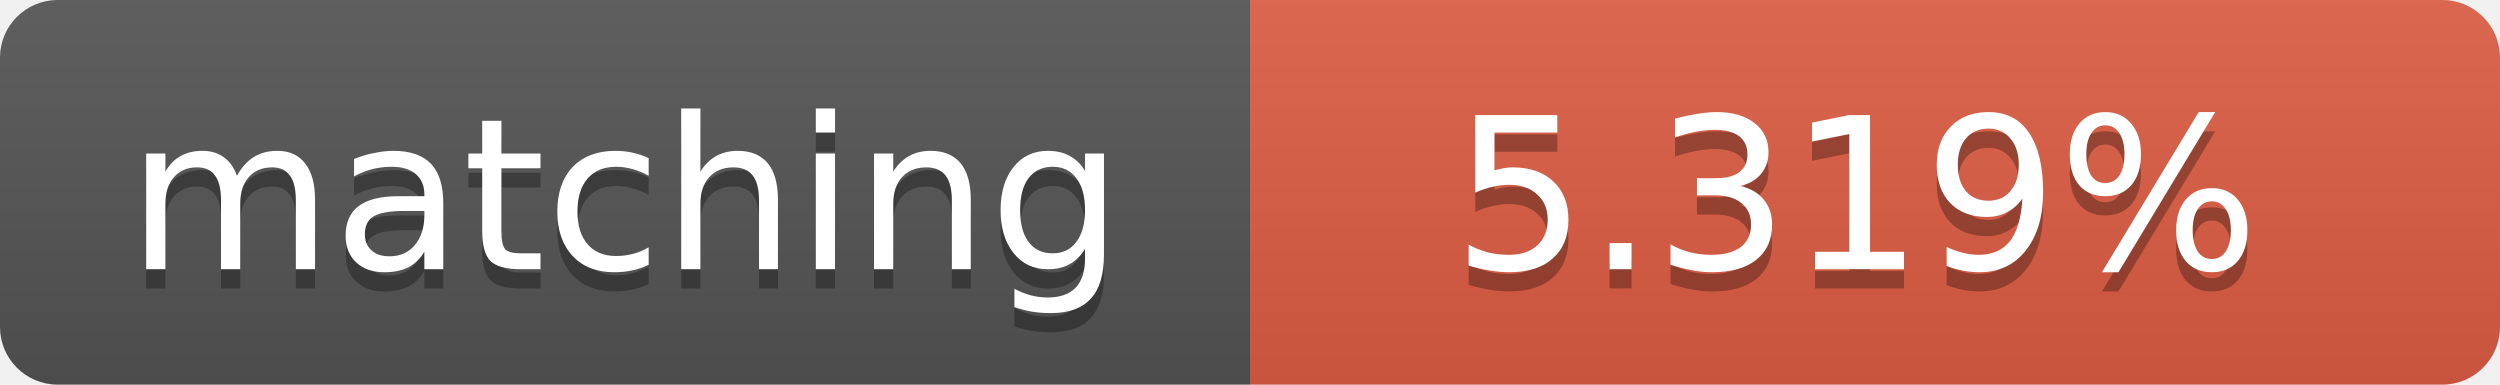
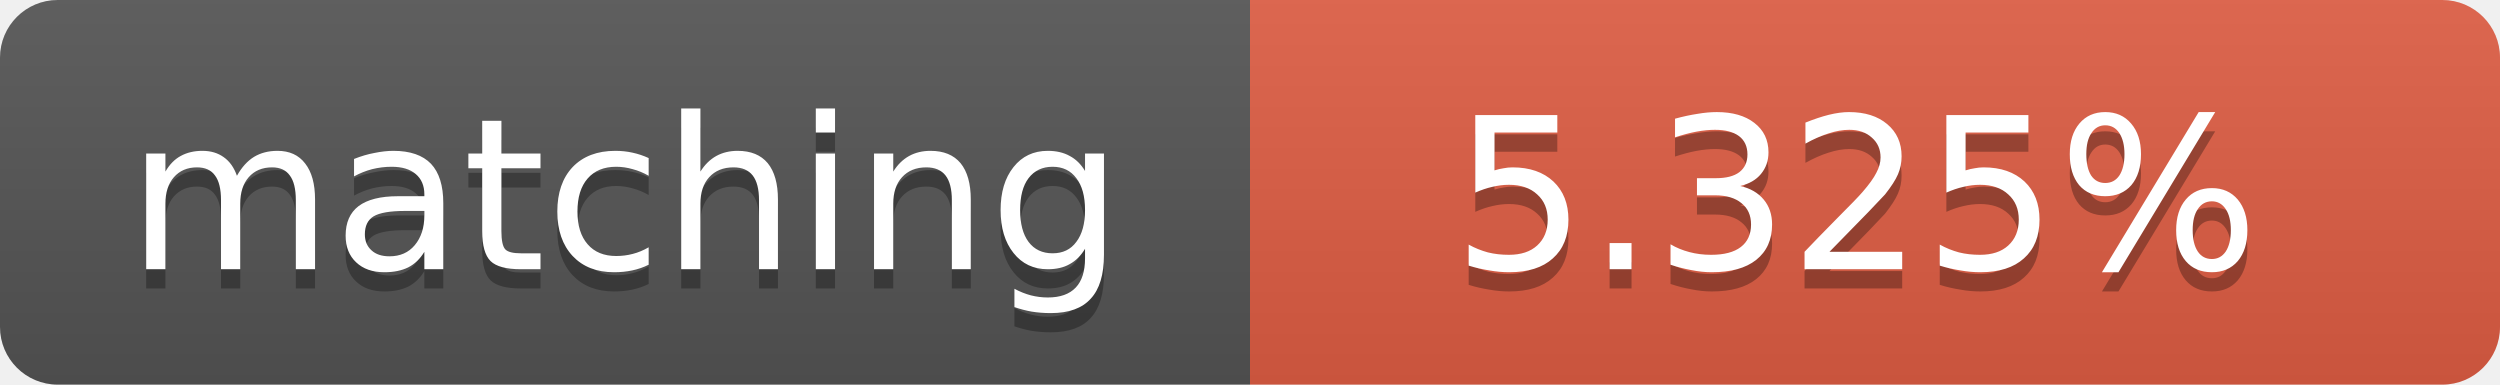
<svg xmlns="http://www.w3.org/2000/svg" width="130" height="20">
  <linearGradient id="b" x2="0" y2="100%">
    <stop offset="0" stop-color="#bbb" stop-opacity=".1" />
    <stop offset="1" stop-opacity=".1" />
  </linearGradient>
  <clipPath id="a">
    <rect width="130" height="20" rx="3" fill="#fff" />
  </clipPath>
  <g clip-path="url(#a)">
    <path fill="#555" d="M0 0h65v20H0z" />
    <path fill="#e05d44" d="M65 0h65v20H65z" />
    <path fill="url(#b)" d="M0 0h130v20H0z" />
  </g>
  <g fill="#fff" text-anchor="middle" font-family="DejaVu Sans,Verdana,Geneva,sans-serif" font-size="11">
    <text x="32.5" y="15" fill="#010101" fill-opacity=".3">matching</text>
    <text x="32.5" y="14">matching</text>
-     <text x="96.5" y="15" fill="#010101" fill-opacity=".3">5.319%</text>
-     <text x="96.5" y="14">5.319%</text>
+     <text x="96.5" y="15" fill="#010101" fill-opacity=".3">5.325%</text>
+     <text x="96.5" y="14">5.325%</text>
  </g>
</svg>
